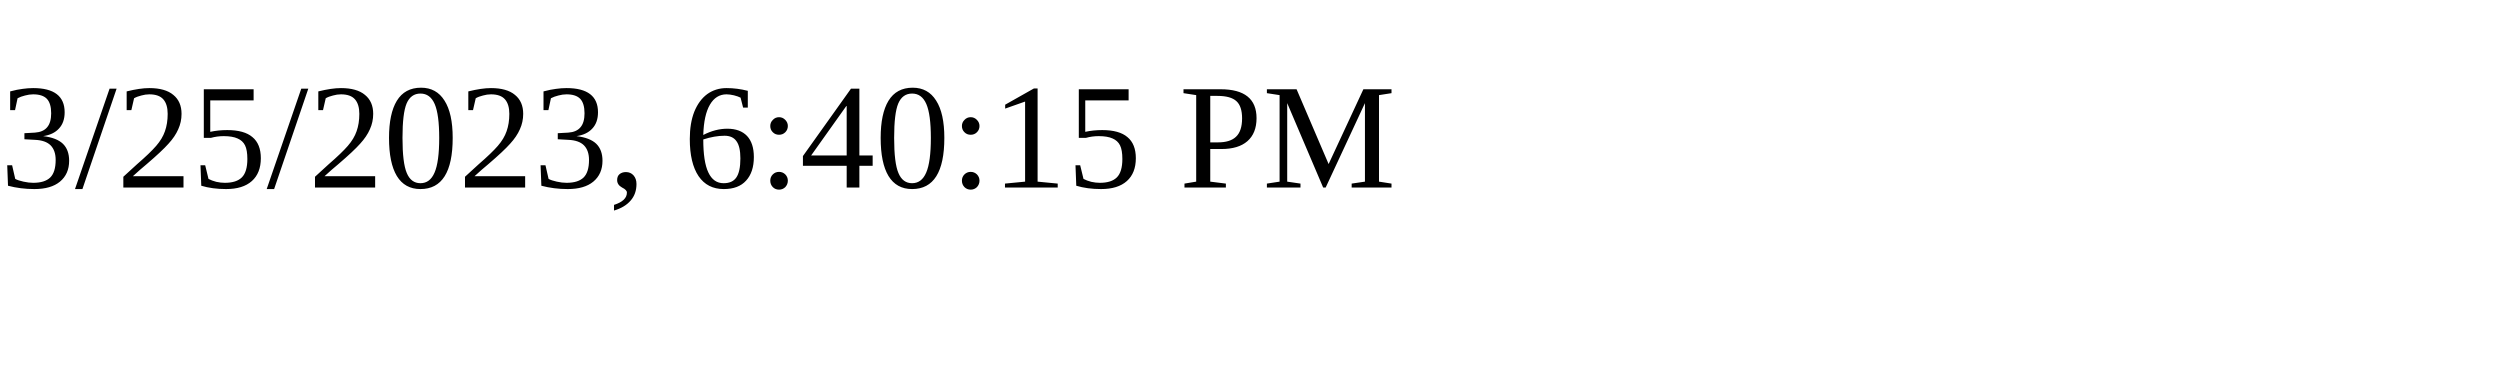
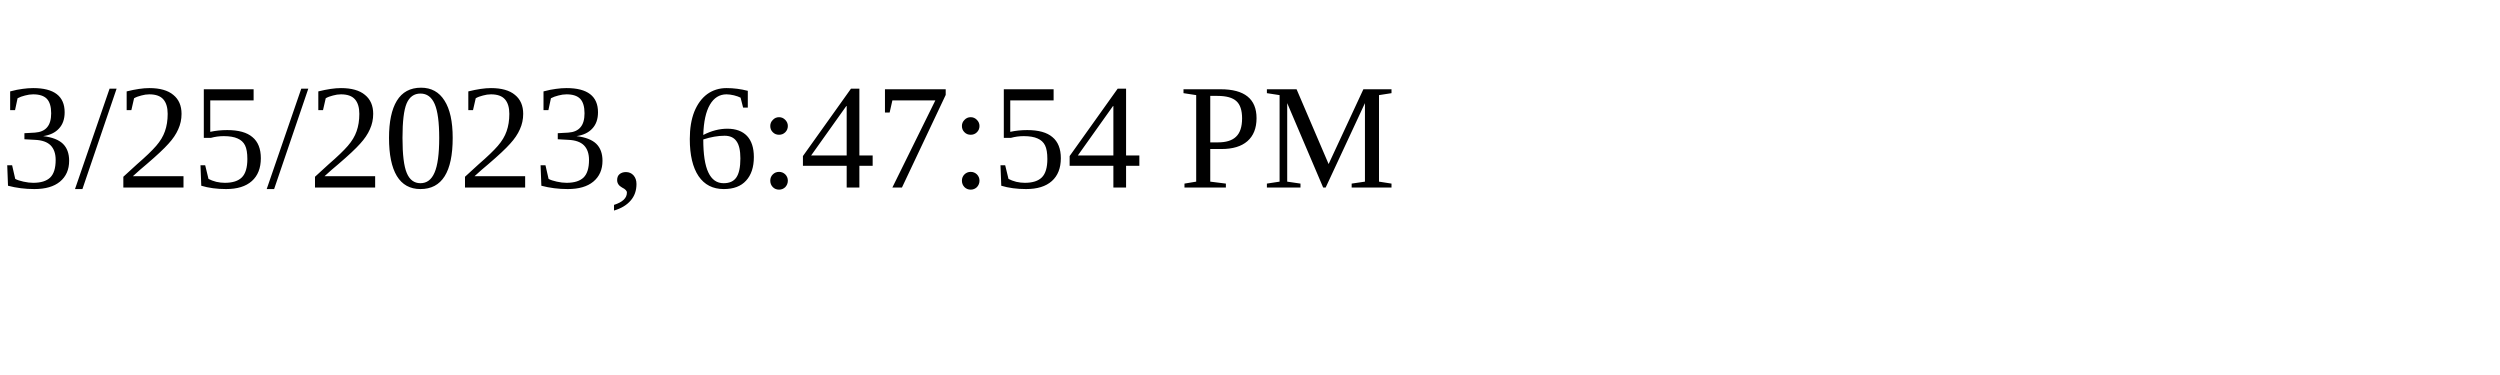
<svg xmlns="http://www.w3.org/2000/svg" height="30" width="200">
-   <text x="0" y="15">3/25/2023, 6:40:15 PM</text>
+   <text x="0" y="15">3/25/2023, 6:47:54 PM</text>
</svg>
